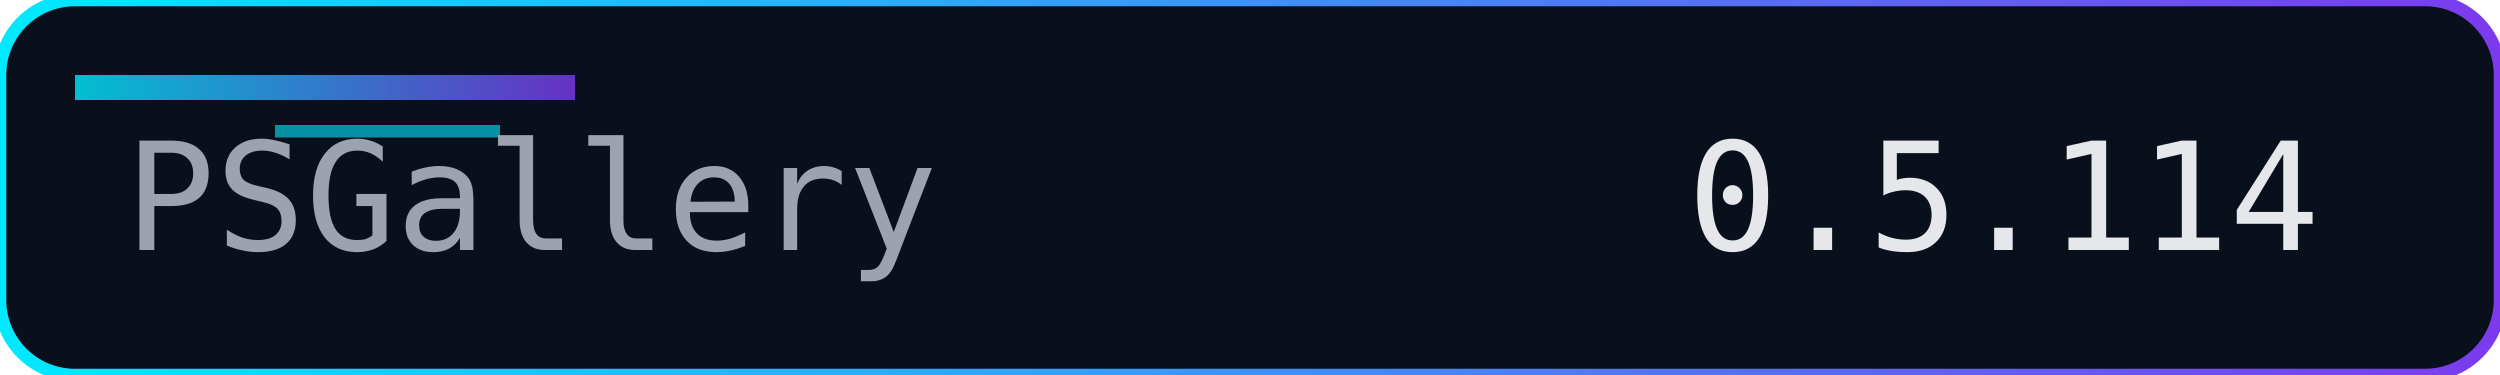
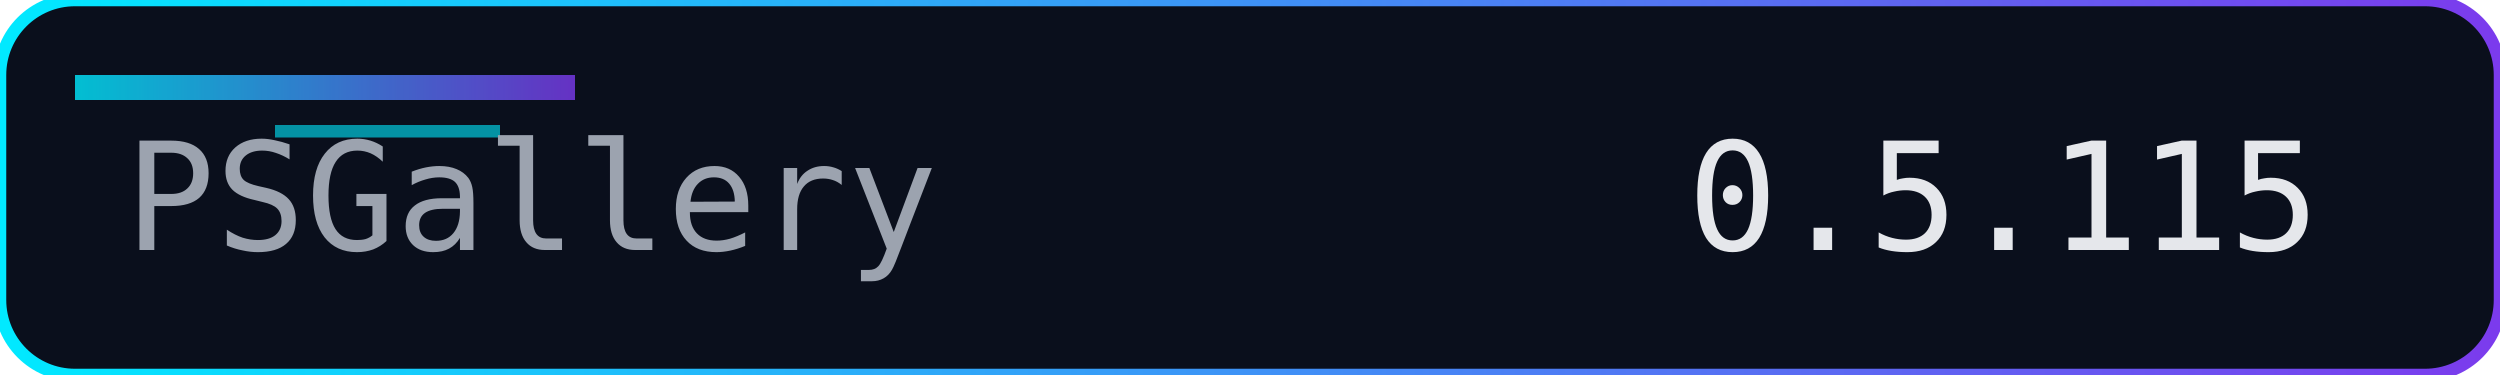
<svg xmlns="http://www.w3.org/2000/svg" width="200" height="30" role="img" aria-label="Version">
  <defs>
    <linearGradient id="accent" x1="0" y1="0" x2="1" y2="0">
      <stop offset="0%" stop-color="#00eaff" />
      <stop offset="100%" stop-color="#7c3aed" />
    </linearGradient>
  </defs>
  <rect width="200" height="30" rx="6" fill="#0a0f1c" />
  <rect width="200" height="30" rx="6" fill="none" stroke="url(#accent)" stroke-width="1" />
  <rect x="6" y="6" width="40" height="2" fill="url(#accent)" opacity="0.8" />
  <rect x="22" y="10" width="18" height="1" fill="#00eaff" opacity="0.6" />
  <g font-family="Consolas, Menlo, monospace" font-size="12">
    <text x="10" y="20" fill="#9ca3af">PSGallery</text>
-     <text x="135" y="20" fill="#e5e7eb">0.5.114</text>
+     <text x="135" y="20" fill="#e5e7eb">0.5.115</text>
  </g>
</svg>
